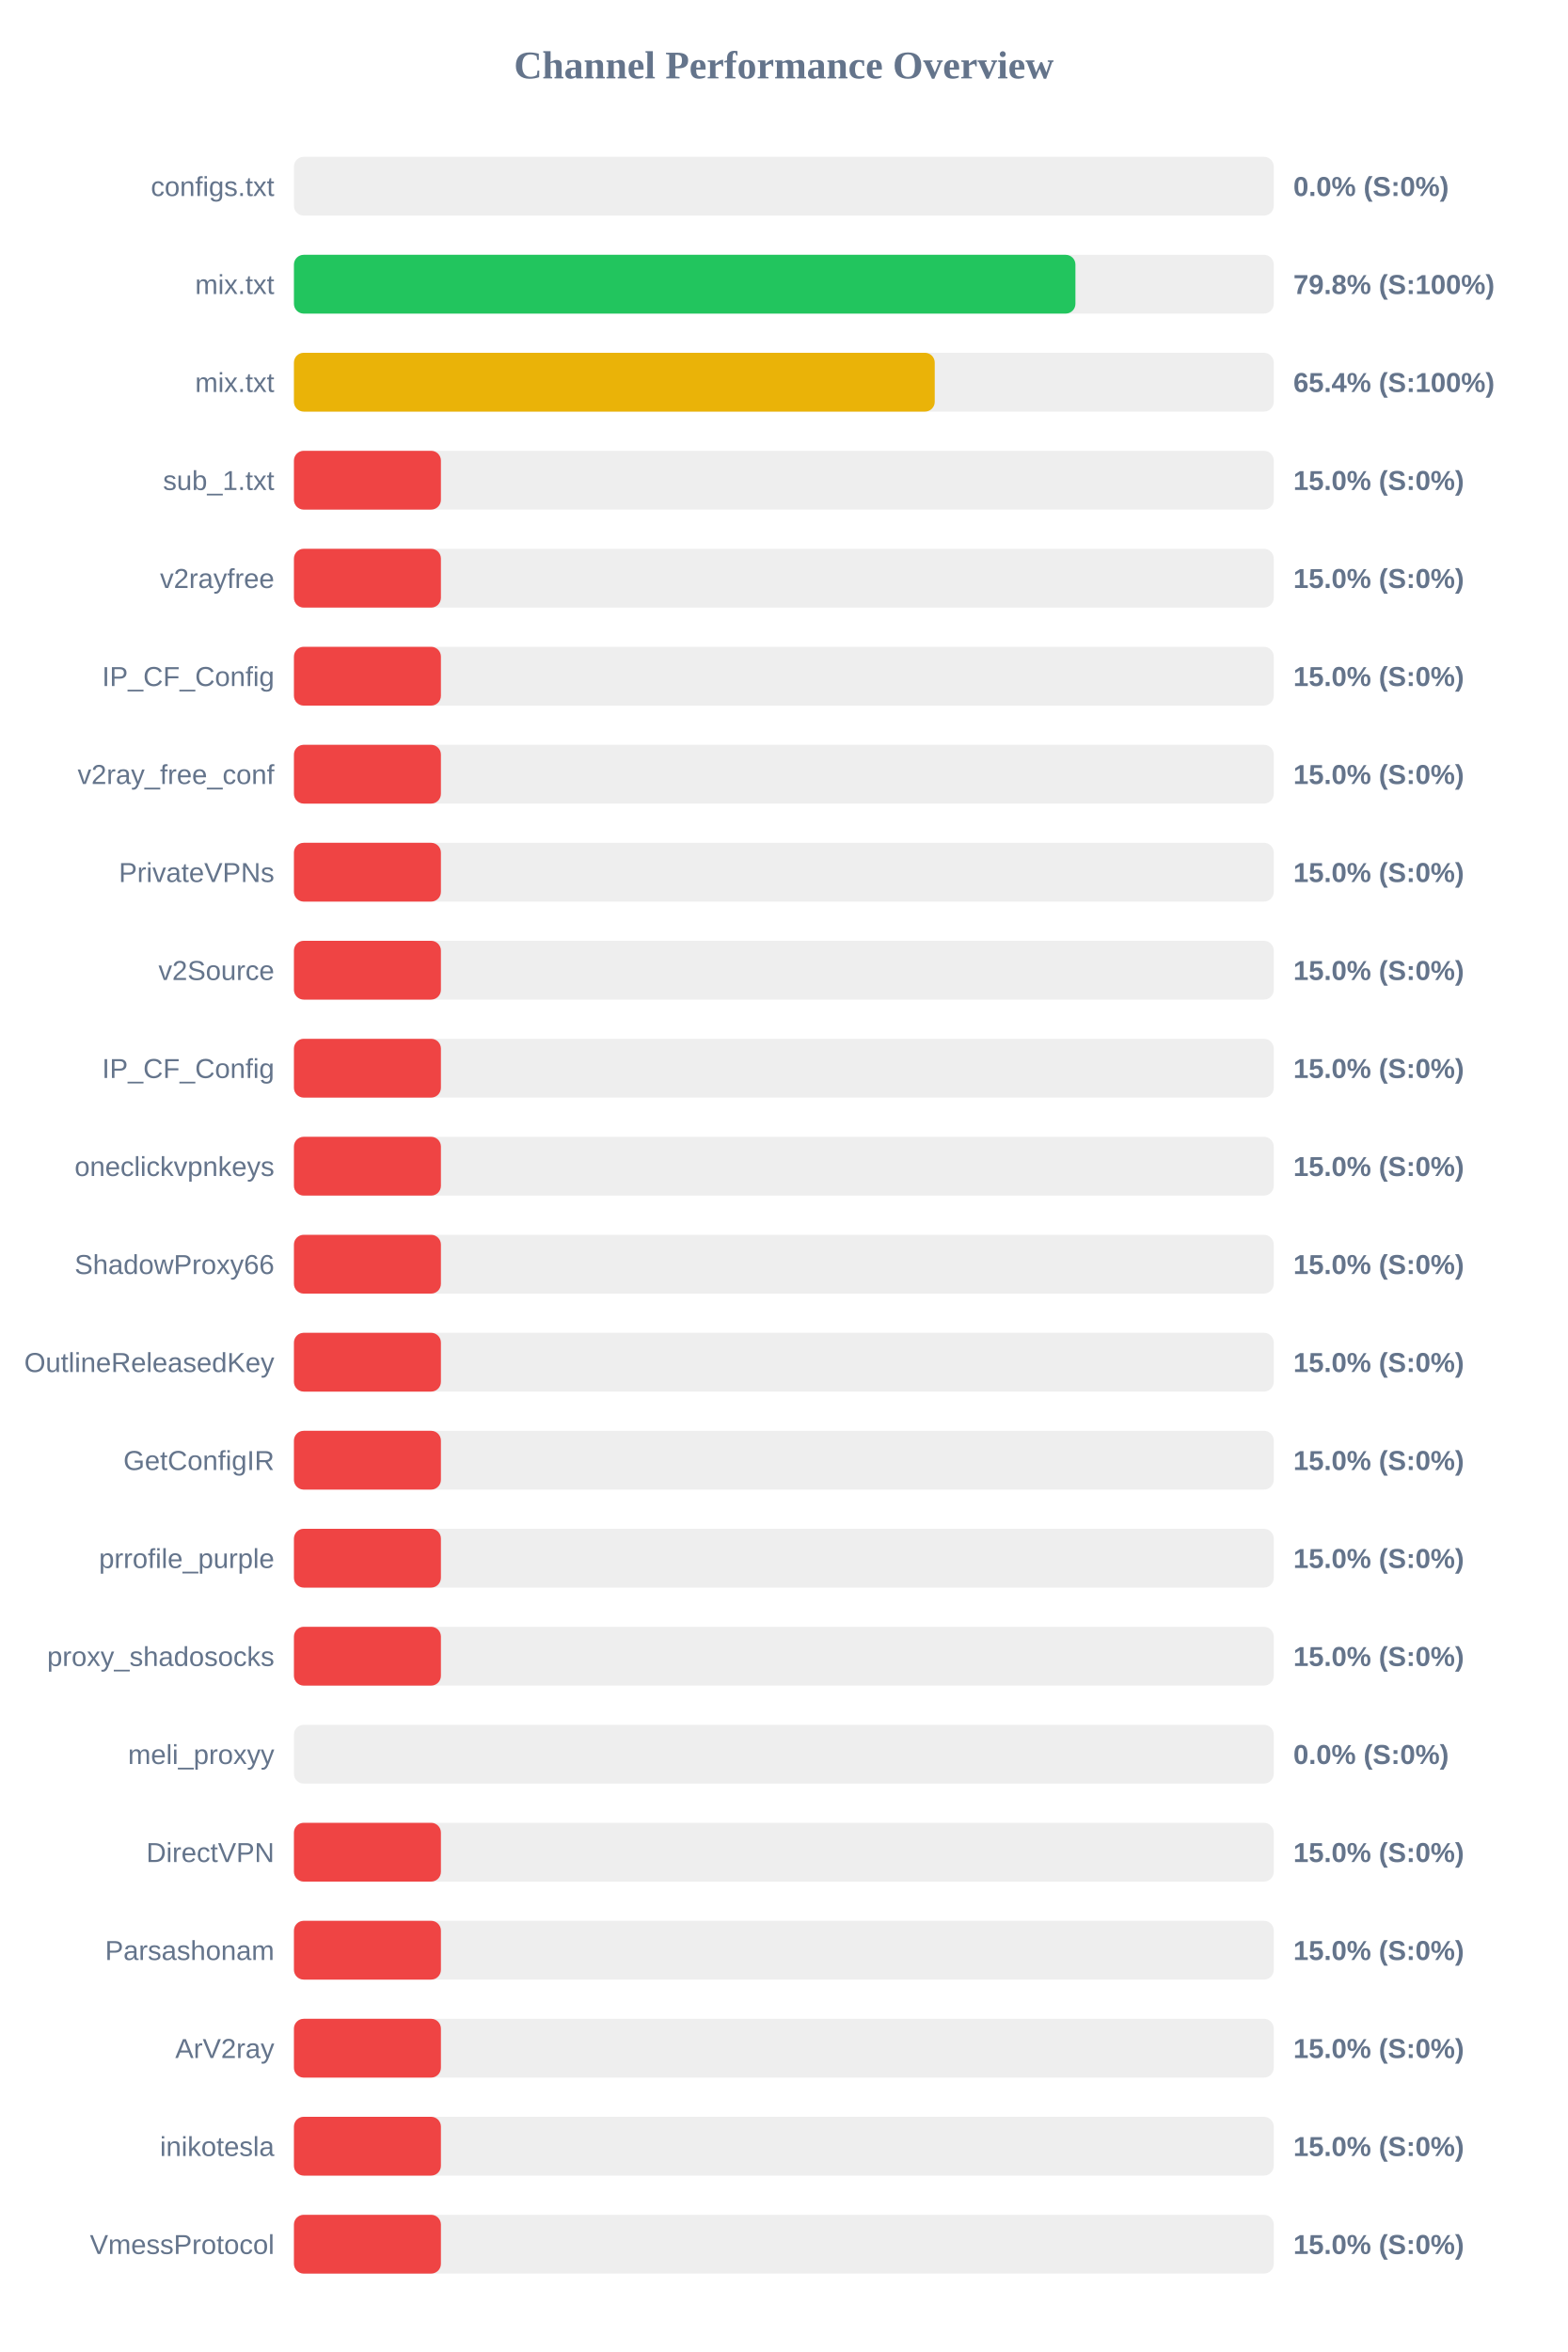
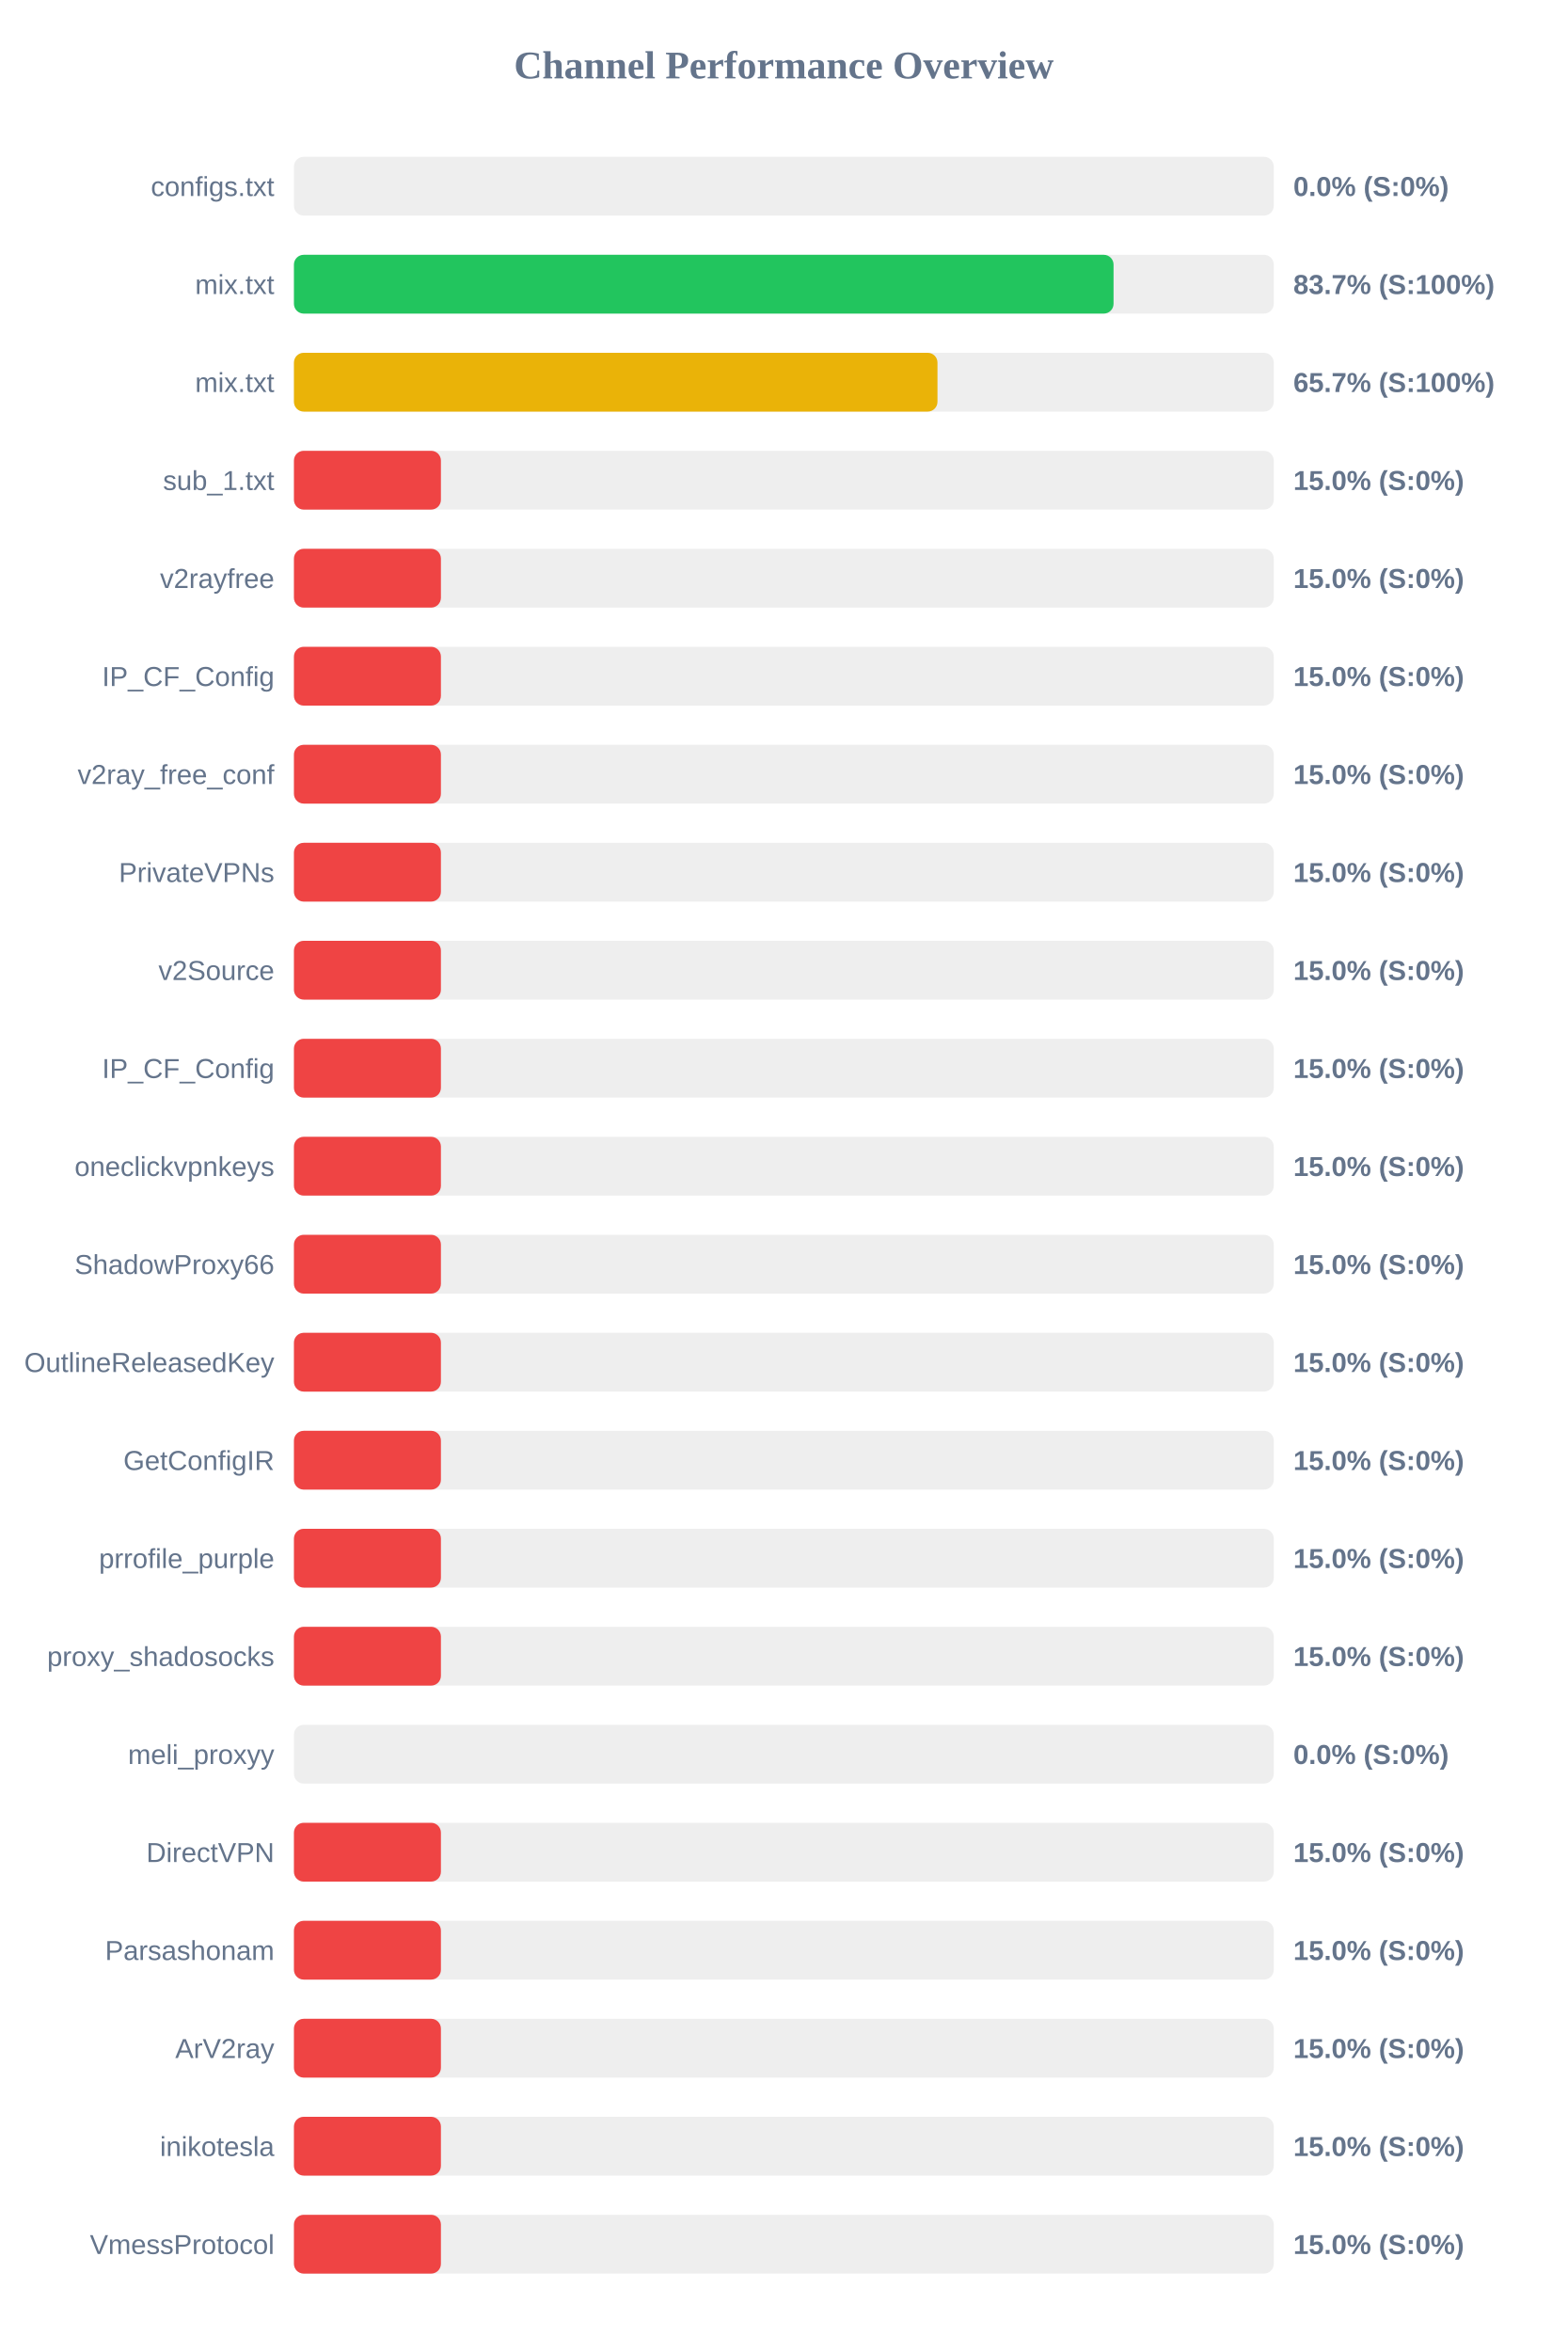
<svg xmlns="http://www.w3.org/2000/svg" width="800" height="1200" version="1.1">
  <style>
        .row { font: 14px Arial; fill: #64748b; }
        .score { font: bold 14px Arial; fill: #64748b; }
    </style>
  <text x="400" y="40" text-anchor="middle" font-size="20px" font-weight="bold" fill="#64748b">Channel Performance Overview</text>
  <rect x="150" y="80" width="500" height="30" fill="#eee" rx="5" />
  <rect x="150" y="80" width="0.0" height="30" fill="#ef4444" rx="5" />
  <text x="140" y="100" text-anchor="end" class="row">configs.txt</text>
  <text x="660" y="100" text-anchor="start" class="score">0.0% (S:0%)</text>
  <rect x="150" y="130" width="500" height="30" fill="#eee" rx="5" />
-   <rect x="150" y="130" width="398.8" height="30" fill="#22c55e" rx="5" />
+   <rect x="150" y="130" width="418.25" height="30" fill="#22c55e" rx="5" />
  <text x="140" y="150" text-anchor="end" class="row">mix.txt</text>
-   <text x="660" y="150" text-anchor="start" class="score">79.8% (S:100%)</text>
+   <text x="660" y="150" text-anchor="start" class="score">83.7% (S:100%)</text>
  <rect x="150" y="180" width="500" height="30" fill="#eee" rx="5" />
-   <rect x="150" y="180" width="327.0" height="30" fill="#eab308" rx="5" />
+   <rect x="150" y="180" width="328.4" height="30" fill="#eab308" rx="5" />
  <text x="140" y="200" text-anchor="end" class="row">mix.txt</text>
-   <text x="660" y="200" text-anchor="start" class="score">65.4% (S:100%)</text>
+   <text x="660" y="200" text-anchor="start" class="score">65.7% (S:100%)</text>
  <rect x="150" y="230" width="500" height="30" fill="#eee" rx="5" />
  <rect x="150" y="230" width="75.0" height="30" fill="#ef4444" rx="5" />
  <text x="140" y="250" text-anchor="end" class="row">sub_1.txt</text>
  <text x="660" y="250" text-anchor="start" class="score">15.0% (S:0%)</text>
  <rect x="150" y="280" width="500" height="30" fill="#eee" rx="5" />
  <rect x="150" y="280" width="75.0" height="30" fill="#ef4444" rx="5" />
  <text x="140" y="300" text-anchor="end" class="row">v2rayfree</text>
  <text x="660" y="300" text-anchor="start" class="score">15.0% (S:0%)</text>
  <rect x="150" y="330" width="500" height="30" fill="#eee" rx="5" />
  <rect x="150" y="330" width="75.0" height="30" fill="#ef4444" rx="5" />
  <text x="140" y="350" text-anchor="end" class="row">IP_CF_Config</text>
  <text x="660" y="350" text-anchor="start" class="score">15.0% (S:0%)</text>
  <rect x="150" y="380" width="500" height="30" fill="#eee" rx="5" />
  <rect x="150" y="380" width="75.0" height="30" fill="#ef4444" rx="5" />
  <text x="140" y="400" text-anchor="end" class="row">v2ray_free_conf</text>
  <text x="660" y="400" text-anchor="start" class="score">15.0% (S:0%)</text>
  <rect x="150" y="430" width="500" height="30" fill="#eee" rx="5" />
  <rect x="150" y="430" width="75.0" height="30" fill="#ef4444" rx="5" />
  <text x="140" y="450" text-anchor="end" class="row">PrivateVPNs</text>
  <text x="660" y="450" text-anchor="start" class="score">15.0% (S:0%)</text>
  <rect x="150" y="480" width="500" height="30" fill="#eee" rx="5" />
  <rect x="150" y="480" width="75.0" height="30" fill="#ef4444" rx="5" />
  <text x="140" y="500" text-anchor="end" class="row">v2Source</text>
  <text x="660" y="500" text-anchor="start" class="score">15.0% (S:0%)</text>
  <rect x="150" y="530" width="500" height="30" fill="#eee" rx="5" />
  <rect x="150" y="530" width="75.0" height="30" fill="#ef4444" rx="5" />
  <text x="140" y="550" text-anchor="end" class="row">IP_CF_Config</text>
  <text x="660" y="550" text-anchor="start" class="score">15.0% (S:0%)</text>
  <rect x="150" y="580" width="500" height="30" fill="#eee" rx="5" />
  <rect x="150" y="580" width="75.0" height="30" fill="#ef4444" rx="5" />
  <text x="140" y="600" text-anchor="end" class="row">oneclickvpnkeys</text>
  <text x="660" y="600" text-anchor="start" class="score">15.0% (S:0%)</text>
  <rect x="150" y="630" width="500" height="30" fill="#eee" rx="5" />
  <rect x="150" y="630" width="75.0" height="30" fill="#ef4444" rx="5" />
  <text x="140" y="650" text-anchor="end" class="row">ShadowProxy66</text>
  <text x="660" y="650" text-anchor="start" class="score">15.0% (S:0%)</text>
  <rect x="150" y="680" width="500" height="30" fill="#eee" rx="5" />
  <rect x="150" y="680" width="75.0" height="30" fill="#ef4444" rx="5" />
  <text x="140" y="700" text-anchor="end" class="row">OutlineReleasedKey</text>
  <text x="660" y="700" text-anchor="start" class="score">15.0% (S:0%)</text>
  <rect x="150" y="730" width="500" height="30" fill="#eee" rx="5" />
  <rect x="150" y="730" width="75.0" height="30" fill="#ef4444" rx="5" />
  <text x="140" y="750" text-anchor="end" class="row">GetConfigIR</text>
  <text x="660" y="750" text-anchor="start" class="score">15.0% (S:0%)</text>
  <rect x="150" y="780" width="500" height="30" fill="#eee" rx="5" />
  <rect x="150" y="780" width="75.0" height="30" fill="#ef4444" rx="5" />
  <text x="140" y="800" text-anchor="end" class="row">prrofile_purple</text>
  <text x="660" y="800" text-anchor="start" class="score">15.0% (S:0%)</text>
  <rect x="150" y="830" width="500" height="30" fill="#eee" rx="5" />
  <rect x="150" y="830" width="75.0" height="30" fill="#ef4444" rx="5" />
  <text x="140" y="850" text-anchor="end" class="row">proxy_shadosocks</text>
  <text x="660" y="850" text-anchor="start" class="score">15.0% (S:0%)</text>
  <rect x="150" y="880" width="500" height="30" fill="#eee" rx="5" />
  <rect x="150" y="880" width="0.0" height="30" fill="#ef4444" rx="5" />
  <text x="140" y="900" text-anchor="end" class="row">meli_proxyy</text>
  <text x="660" y="900" text-anchor="start" class="score">0.0% (S:0%)</text>
  <rect x="150" y="930" width="500" height="30" fill="#eee" rx="5" />
  <rect x="150" y="930" width="75.0" height="30" fill="#ef4444" rx="5" />
  <text x="140" y="950" text-anchor="end" class="row">DirectVPN</text>
  <text x="660" y="950" text-anchor="start" class="score">15.0% (S:0%)</text>
  <rect x="150" y="980" width="500" height="30" fill="#eee" rx="5" />
  <rect x="150" y="980" width="75.0" height="30" fill="#ef4444" rx="5" />
  <text x="140" y="1000" text-anchor="end" class="row">Parsashonam</text>
  <text x="660" y="1000" text-anchor="start" class="score">15.0% (S:0%)</text>
  <rect x="150" y="1030" width="500" height="30" fill="#eee" rx="5" />
  <rect x="150" y="1030" width="75.0" height="30" fill="#ef4444" rx="5" />
  <text x="140" y="1050" text-anchor="end" class="row">ArV2ray</text>
  <text x="660" y="1050" text-anchor="start" class="score">15.0% (S:0%)</text>
  <rect x="150" y="1080" width="500" height="30" fill="#eee" rx="5" />
  <rect x="150" y="1080" width="75.0" height="30" fill="#ef4444" rx="5" />
  <text x="140" y="1100" text-anchor="end" class="row">inikotesla</text>
  <text x="660" y="1100" text-anchor="start" class="score">15.0% (S:0%)</text>
  <rect x="150" y="1130" width="500" height="30" fill="#eee" rx="5" />
  <rect x="150" y="1130" width="75.0" height="30" fill="#ef4444" rx="5" />
  <text x="140" y="1150" text-anchor="end" class="row">VmessProtocol</text>
  <text x="660" y="1150" text-anchor="start" class="score">15.0% (S:0%)</text>
</svg>
